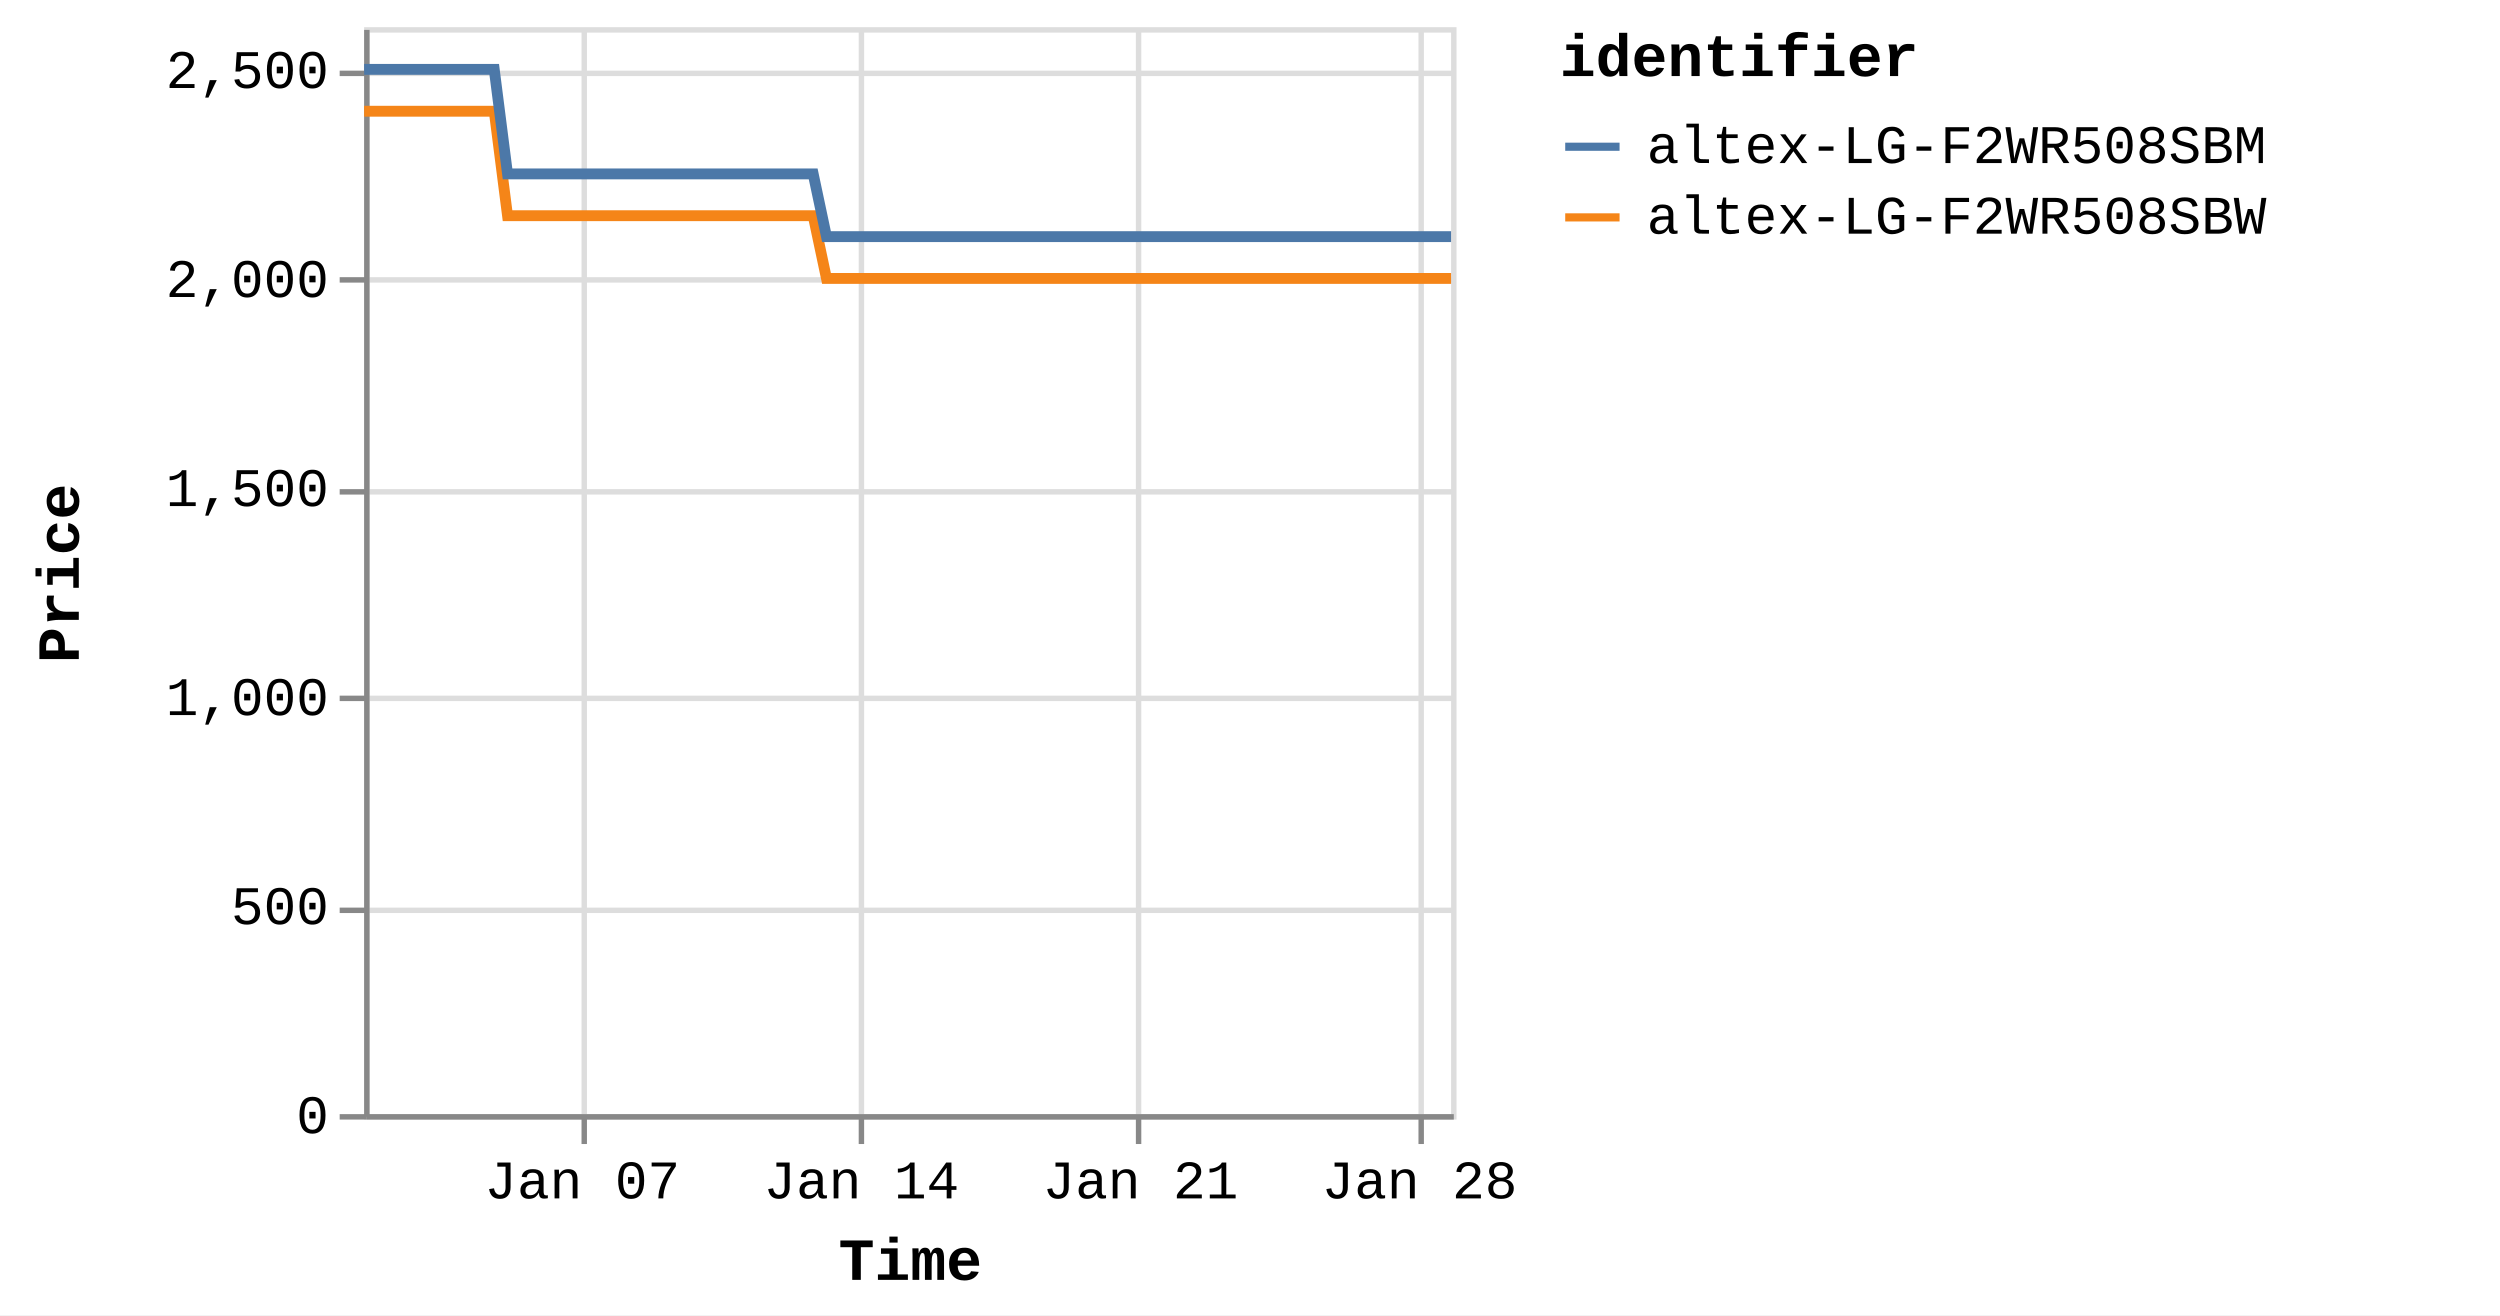
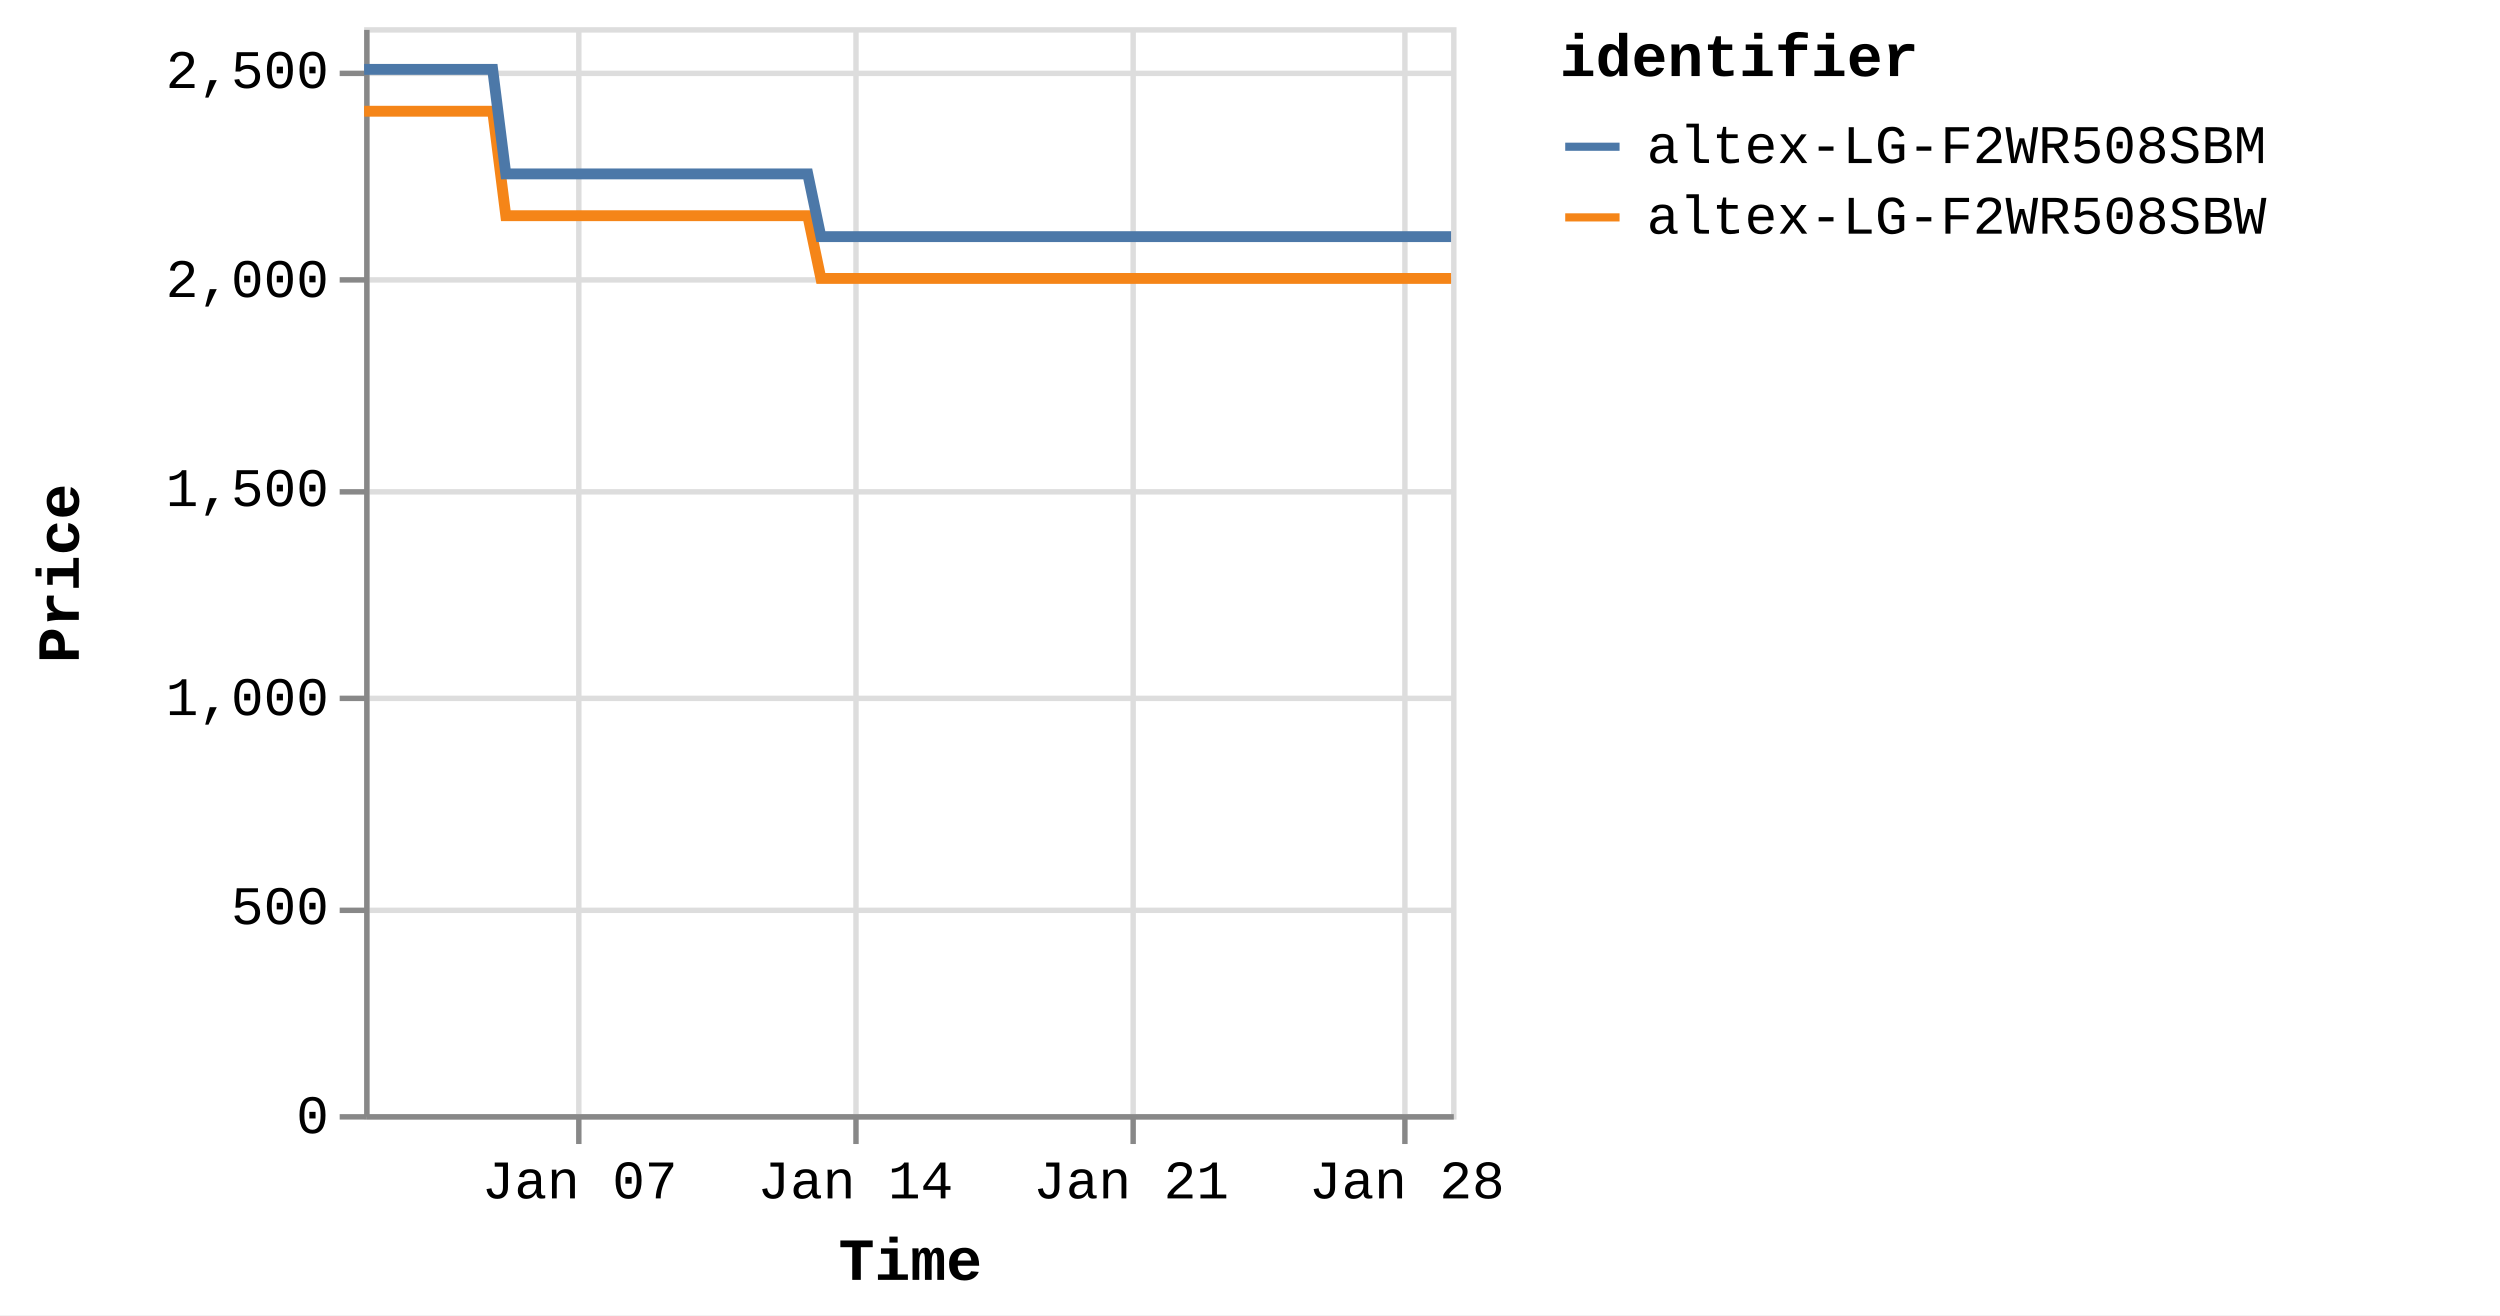
<svg xmlns="http://www.w3.org/2000/svg" version="1.1" class="marks" width="460" height="242" viewBox="0 0 460 242">
  <rect width="460" height="242" fill="white" />
  <g fill="none" stroke-miterlimit="10" transform="translate(67,5)">
    <g class="mark-group role-frame root" role="graphics-object" aria-roledescription="group mark container">
      <g transform="translate(0,0)">
        <path class="background" aria-hidden="true" d="M0.5,0.5h200v200h-200Z" stroke="#ddd" />
        <g>
          <g class="mark-group role-axis" aria-hidden="true">
            <g transform="translate(0.5,200.5)">
              <path class="background" aria-hidden="true" d="M0,0h0v0h0Z" pointer-events="none" />
              <g>
                <g class="mark-rule role-axis-grid" pointer-events="none">
-                   <line transform="translate(40,-200)" x2="0" y2="200" stroke="#ddd" stroke-width="1" opacity="1" />
-                   <line transform="translate(91,-200)" x2="0" y2="200" stroke="#ddd" stroke-width="1" opacity="1" />
-                   <line transform="translate(142,-200)" x2="0" y2="200" stroke="#ddd" stroke-width="1" opacity="1" />
-                   <line transform="translate(194,-200)" x2="0" y2="200" stroke="#ddd" stroke-width="1" opacity="1" />
+                   <line transform="translate(39,-200)" x2="0" y2="200" stroke="#ddd" stroke-width="1" opacity="1" />
+                   <line transform="translate(90,-200)" x2="0" y2="200" stroke="#ddd" stroke-width="1" opacity="1" />
+                   <line transform="translate(141,-200)" x2="0" y2="200" stroke="#ddd" stroke-width="1" opacity="1" />
+                   <line transform="translate(191,-200)" x2="0" y2="200" stroke="#ddd" stroke-width="1" opacity="1" />
                </g>
              </g>
              <path class="foreground" aria-hidden="true" d="" pointer-events="none" display="none" />
            </g>
          </g>
          <g class="mark-group role-axis" aria-hidden="true">
            <g transform="translate(0.5,0.5)">
              <path class="background" aria-hidden="true" d="M0,0h0v0h0Z" pointer-events="none" />
              <g>
                <g class="mark-rule role-axis-grid" pointer-events="none">
                  <line transform="translate(0,200)" x2="200" y2="0" stroke="#ddd" stroke-width="1" opacity="1" />
                  <line transform="translate(0,162)" x2="200" y2="0" stroke="#ddd" stroke-width="1" opacity="1" />
                  <line transform="translate(0,123)" x2="200" y2="0" stroke="#ddd" stroke-width="1" opacity="1" />
                  <line transform="translate(0,85)" x2="200" y2="0" stroke="#ddd" stroke-width="1" opacity="1" />
                  <line transform="translate(0,46)" x2="200" y2="0" stroke="#ddd" stroke-width="1" opacity="1" />
                  <line transform="translate(0,8)" x2="200" y2="0" stroke="#ddd" stroke-width="1" opacity="1" />
                </g>
              </g>
              <path class="foreground" aria-hidden="true" d="" pointer-events="none" display="none" />
            </g>
          </g>
-           <g class="mark-group role-axis" role="graphics-symbol" aria-roledescription="axis" aria-label="X-axis titled 'Time' for a time scale with values from Monday, 01 January 2024, 2:19:43 PM to Sunday, 28 January 2024, 8:38:28 PM">
+           <g class="mark-group role-axis" role="graphics-symbol" aria-roledescription="axis" aria-label="X-axis titled 'Time' for a time scale with values from Monday, 01 January 2024, 2:19:43 PM to Monday, 29 January 2024, 4:38:29 AM">
            <g transform="translate(0.5,200.5)">
              <path class="background" aria-hidden="true" d="M0,0h0v0h0Z" pointer-events="none" />
              <g>
                <g class="mark-rule role-axis-tick" pointer-events="none">
-                   <line transform="translate(40,0)" x2="0" y2="5" stroke="#888" stroke-width="1" opacity="1" />
-                   <line transform="translate(91,0)" x2="0" y2="5" stroke="#888" stroke-width="1" opacity="1" />
-                   <line transform="translate(142,0)" x2="0" y2="5" stroke="#888" stroke-width="1" opacity="1" />
-                   <line transform="translate(194,0)" x2="0" y2="5" stroke="#888" stroke-width="1" opacity="1" />
+                   <line transform="translate(39,0)" x2="0" y2="5" stroke="#888" stroke-width="1" opacity="1" />
+                   <line transform="translate(90,0)" x2="0" y2="5" stroke="#888" stroke-width="1" opacity="1" />
+                   <line transform="translate(141,0)" x2="0" y2="5" stroke="#888" stroke-width="1" opacity="1" />
+                   <line transform="translate(191,0)" x2="0" y2="5" stroke="#888" stroke-width="1" opacity="1" />
                </g>
                <g class="mark-text role-axis-label" pointer-events="none">
-                   <text text-anchor="middle" transform="translate(39.6359,15)" font-family="Liberation Mono" font-size="10px" fill="#000" opacity="1">Jan 07</text>
-                   <text text-anchor="middle" transform="translate(90.98749,15)" font-family="Liberation Mono" font-size="10px" fill="#000" opacity="1">Jan 14</text>
-                   <text text-anchor="middle" transform="translate(142.3391,15)" font-family="Liberation Mono" font-size="10px" fill="#000" opacity="1">Jan 21</text>
-                   <text text-anchor="middle" transform="translate(193.6907,15)" font-family="Liberation Mono" font-size="10px" fill="#000" opacity="1">Jan 28</text>
+                   <text text-anchor="middle" transform="translate(39.15713,15)" font-family="Liberation Mono" font-size="10px" fill="#000" opacity="1">Jan 07</text>
+                   <text text-anchor="middle" transform="translate(89.88844,15)" font-family="Liberation Mono" font-size="10px" fill="#000" opacity="1">Jan 14</text>
+                   <text text-anchor="middle" transform="translate(140.6198,15)" font-family="Liberation Mono" font-size="10px" fill="#000" opacity="1">Jan 21</text>
+                   <text text-anchor="middle" transform="translate(191.3511,15)" font-family="Liberation Mono" font-size="10px" fill="#000" opacity="1">Jan 28</text>
                </g>
                <g class="mark-rule role-axis-domain" pointer-events="none">
                  <line transform="translate(0,0)" x2="200" y2="0" stroke="#888" stroke-width="1" opacity="1" />
                </g>
                <g class="mark-text role-axis-title" pointer-events="none">
                  <text text-anchor="middle" transform="translate(100,30)" font-family="Liberation Mono" font-size="11px" font-weight="bold" fill="#000" opacity="1">Time</text>
                </g>
              </g>
              <path class="foreground" aria-hidden="true" d="" pointer-events="none" display="none" />
            </g>
          </g>
          <g class="mark-group role-axis" role="graphics-symbol" aria-roledescription="axis" aria-label="Y-axis titled 'Price' for a linear scale with values from 0 to 2,600">
            <g transform="translate(0.5,0.5)">
              <path class="background" aria-hidden="true" d="M0,0h0v0h0Z" pointer-events="none" />
              <g>
                <g class="mark-rule role-axis-tick" pointer-events="none">
                  <line transform="translate(0,200)" x2="-5" y2="0" stroke="#888" stroke-width="1" opacity="1" />
                  <line transform="translate(0,162)" x2="-5" y2="0" stroke="#888" stroke-width="1" opacity="1" />
                  <line transform="translate(0,123)" x2="-5" y2="0" stroke="#888" stroke-width="1" opacity="1" />
                  <line transform="translate(0,85)" x2="-5" y2="0" stroke="#888" stroke-width="1" opacity="1" />
                  <line transform="translate(0,46)" x2="-5" y2="0" stroke="#888" stroke-width="1" opacity="1" />
                  <line transform="translate(0,8)" x2="-5" y2="0" stroke="#888" stroke-width="1" opacity="1" />
                </g>
                <g class="mark-text role-axis-label" pointer-events="none">
                  <text text-anchor="end" transform="translate(-7,203)" font-family="Liberation Mono" font-size="10px" fill="#000" opacity="1">0</text>
                  <text text-anchor="end" transform="translate(-7,164.5385)" font-family="Liberation Mono" font-size="10px" fill="#000" opacity="1">500</text>
                  <text text-anchor="end" transform="translate(-7,126.0769)" font-family="Liberation Mono" font-size="10px" fill="#000" opacity="1">1,000</text>
                  <text text-anchor="end" transform="translate(-7,87.61538)" font-family="Liberation Mono" font-size="10px" fill="#000" opacity="1">1,500</text>
                  <text text-anchor="end" transform="translate(-7,49.15385)" font-family="Liberation Mono" font-size="10px" fill="#000" opacity="1">2,000</text>
                  <text text-anchor="end" transform="translate(-7,10.69231)" font-family="Liberation Mono" font-size="10px" fill="#000" opacity="1">2,500</text>
                </g>
                <g class="mark-rule role-axis-domain" pointer-events="none">
                  <line transform="translate(0,200)" x2="0" y2="-200" stroke="#888" stroke-width="1" opacity="1" />
                </g>
                <g class="mark-text role-axis-title" pointer-events="none">
                  <text text-anchor="middle" transform="translate(-51,100) rotate(-90) translate(0,-2)" font-family="Liberation Mono" font-size="11px" font-weight="bold" fill="#000" opacity="1">Price</text>
                </g>
              </g>
              <path class="foreground" aria-hidden="true" d="" pointer-events="none" display="none" />
            </g>
          </g>
          <g class="mark-group role-scope pathgroup" role="graphics-object" aria-roledescription="group mark container">
            <g transform="translate(0,0)">
              <path class="background" aria-hidden="true" d="M0,0h200v200h-200Z" />
              <g>
                <g class="mark-line role-mark marks" role="graphics-object" aria-roledescription="line mark container">
-                   <path aria-label="Time: Jan 01, 2024; Price: 2399; identifier: altex-LG-F2WR508SBW" role="graphics-symbol" aria-roledescription="line mark" d="M0,15.462L0.768,15.462L1.93,15.462L4.375,15.462L5.599,15.462L6.884,15.462L8.052,15.462L9.265,15.462L11.711,15.462L12.935,15.462L14.221,15.462L15.39,15.462L16.599,15.462L19.048,15.462L20.272,15.462L21.555,15.462L22.734,15.462L23.938,15.462L26.387,34.692L27.608,34.692L28.892,34.692L30.067,34.692L31.272,34.692L33.721,34.692L34.942,34.692L36.223,34.692L37.397,34.692L38.608,34.692L41.061,34.692L42.277,34.692L43.558,34.692L44.733,34.692L45.944,34.692L48.396,34.692L49.622,34.692L50.909,34.692L52.079,34.692L53.279,34.692L55.735,34.692L56.956,34.692L58.258,34.692L59.416,34.692L60.616,34.692L63.07,34.692L64.293,34.692L65.58,34.692L66.747,34.692L67.952,34.692L70.404,34.692L71.627,34.692L72.918,34.692L74.088,34.692L75.289,34.692L77.739,34.692L78.964,34.692L80.248,34.692L81.42,34.692L82.625,34.692L85.071,46.231L86.292,46.231L87.573,46.231L88.749,46.231L89.959,46.231L92.413,46.231L93.628,46.231L94.908,46.231L96.082,46.231L97.296,46.231L99.75,46.231L100.974,46.231L102.265,46.231L103.432,46.231L104.632,46.231L107.082,46.231L108.311,46.231L109.598,46.231L110.769,46.231L111.968,46.231L114.419,46.231L115.647,46.231L116.935,46.231L118.103,46.231L119.304,46.231L121.753,46.231L122.977,46.231L124.267,46.231L125.434,46.231L126.643,46.231L129.092,46.231L130.315,46.231L131.604,46.231L132.776,46.231L133.975,46.231L136.427,46.231L137.643,46.231L138.926,46.231L140.105,46.231L141.313,46.231L143.758,46.231L144.98,46.231L146.261,46.231L147.437,46.231L148.648,46.231L151.105,46.231L152.33,46.231L153.62,46.231L154.781,46.231L155.984,46.231L158.436,46.231L159.664,46.231L160.954,46.231L162.123,46.231L163.319,46.231L165.774,46.231L166.999,46.231L168.289,46.231L169.456,46.231L170.656,46.231L173.112,46.231L174.332,46.231L175.625,46.231L176.797,46.231L177.991,46.231L180.44,46.231L181.667,46.231L182.935,46.231L184.108,46.231L185.331,46.231L187.772,46.231L188.998,46.231L190.254,46.231L191.44,46.231L192.661,46.231L195.109,46.231L196.332,46.231L197.593,46.231L198.777,46.231L200,46.231" stroke="#f58518" stroke-width="2" />
+                   <path aria-label="Time: Jan 01, 2024; Price: 2399; identifier: altex-LG-F2WR508SBW" role="graphics-symbol" aria-roledescription="line mark" d="M0,15.462L0.759,15.462L1.906,15.462L4.322,15.462L5.531,15.462L6.801,15.462L7.955,15.462L9.153,15.462L11.57,15.462L12.778,15.462L14.05,15.462L15.204,15.462L16.399,15.462L18.818,15.462L20.027,15.462L21.295,15.462L22.46,15.462L23.649,15.462L26.068,34.692L27.275,34.692L28.543,34.692L29.704,34.692L30.894,34.692L33.313,34.692L34.52,34.692L35.785,34.692L36.945,34.692L38.142,34.692L40.566,34.692L41.766,34.692L43.032,34.692L44.193,34.692L45.389,34.692L47.812,34.692L49.023,34.692L50.294,34.692L51.45,34.692L52.636,34.692L55.062,34.692L56.268,34.692L57.554,34.692L58.699,34.692L59.884,34.692L62.308,34.692L63.516,34.692L64.788,34.692L65.941,34.692L67.132,34.692L69.553,34.692L70.762,34.692L72.037,34.692L73.193,34.692L74.379,34.692L76.8,34.692L78.01,34.692L79.279,34.692L80.437,34.692L81.627,34.692L84.044,46.231L85.25,46.231L86.515,46.231L87.677,46.231L88.873,46.231L91.296,46.231L92.497,46.231L93.762,46.231L94.921,46.231L96.12,46.231L98.545,46.231L99.754,46.231L101.03,46.231L102.183,46.231L103.368,46.231L105.789,46.231L107.002,46.231L108.274,46.231L109.431,46.231L110.615,46.231L113.037,46.231L114.25,46.231L115.523,46.231L116.677,46.231L117.863,46.231L120.283,46.231L121.492,46.231L122.766,46.231L123.919,46.231L125.113,46.231L127.532,46.231L128.741,46.231L130.014,46.231L131.172,46.231L132.357,46.231L134.779,46.231L135.98,46.231L137.248,46.231L138.413,46.231L139.607,46.231L142.021,46.231L143.229,46.231L144.495,46.231L145.656,46.231L146.853,46.231L149.28,46.231L150.49,46.231L151.764,46.231L152.912,46.231L154.1,46.231L156.522,46.231L157.736,46.231L159.009,46.231L160.165,46.231L161.347,46.231L163.771,46.231L164.982,46.231L166.256,46.231L167.409,46.231L168.595,46.231L171.021,46.231L172.226,46.231L173.503,46.231L174.661,46.231L175.841,46.231L178.261,46.231L179.472,46.231L180.725,46.231L181.884,46.231L183.093,46.231L185.504,46.231L186.715,46.231L187.956,46.231L189.128,46.231L190.334,46.231L192.753,46.231L193.961,46.231L195.206,46.231L196.376,46.231L197.584,46.231L200,46.231" stroke="#f58518" stroke-width="2" />
                </g>
              </g>
              <path class="foreground" aria-hidden="true" d="" display="none" />
            </g>
            <g transform="translate(0,0)">
              <path class="background" aria-hidden="true" d="M0,0h200v200h-200Z" />
              <g>
                <g class="mark-line role-mark marks" role="graphics-object" aria-roledescription="line mark container">
-                   <path aria-label="Time: Jan 01, 2024; Price: 2499; identifier: altex-LG-F2WR508SBM" role="graphics-symbol" aria-roledescription="line mark" d="M0,7.769L0.768,7.769L1.93,7.769L4.375,7.769L5.599,7.769L6.884,7.769L8.052,7.769L9.265,7.769L11.712,7.769L12.935,7.769L14.222,7.769L15.39,7.769L16.6,7.769L19.048,7.769L20.272,7.769L21.555,7.769L22.734,7.769L23.939,7.769L26.387,27L27.609,27L28.892,27L30.067,27L31.272,27L33.721,27L34.942,27L36.223,27L37.397,27L38.608,27L41.062,27L42.277,27L43.558,27L44.733,27L45.945,27L48.397,27L49.623,27L50.909,27L52.079,27L53.279,27L55.735,27L56.956,27L58.258,27L59.417,27L60.617,27L63.07,27L64.293,27L65.58,27L66.747,27L67.953,27L70.404,27L71.628,27L72.918,27L74.088,27L75.289,27L77.739,27L78.964,27L80.248,27L81.42,27L82.625,27L85.072,38.538L86.292,38.538L87.573,38.538L88.749,38.538L89.96,38.538L92.413,38.538L93.628,38.538L94.909,38.538L96.082,38.538L97.296,38.538L99.75,38.538L100.974,38.538L102.265,38.538L103.432,38.538L104.632,38.538L107.083,38.538L108.311,38.538L109.598,38.538L110.772,38.538L111.968,38.538L114.419,38.538L115.647,38.538L116.936,38.538L118.103,38.538L119.304,38.538L121.754,38.538L122.978,38.538L124.268,38.538L125.434,38.538L126.643,38.538L129.092,38.538L130.316,38.538L131.604,38.538L132.777,38.538L133.976,38.538L136.427,38.538L137.643,38.538L138.926,38.538L140.106,38.538L141.314,38.538L143.758,38.538L144.981,38.538L146.262,38.538L147.437,38.538L148.648,38.538L151.105,38.538L152.33,38.538L153.62,38.538L154.782,38.538L155.984,38.538L158.437,38.538L159.665,38.538L160.954,38.538L162.124,38.538L163.32,38.538L165.774,38.538L166.999,38.538L168.289,38.538L169.456,38.538L170.657,38.538L173.112,38.538L174.332,38.538L175.625,38.538L176.797,38.538L177.992,38.538L180.441,38.538L181.667,38.538L182.935,38.538L184.108,38.538L185.332,38.538L187.773,38.538L188.999,38.538L190.254,38.538L191.441,38.538L192.662,38.538L195.11,38.538L196.332,38.538L197.593,38.538L198.777,38.538L200,38.538" stroke="#4c78a8" stroke-width="2" />
+                   <path aria-label="Time: Jan 01, 2024; Price: 2499; identifier: altex-LG-F2WR508SBM" role="graphics-symbol" aria-roledescription="line mark" d="M0,7.769L0.759,7.769L1.907,7.769L4.323,7.769L5.532,7.769L6.801,7.769L7.955,7.769L9.153,7.769L11.57,7.769L12.779,7.769L14.05,7.769L15.204,7.769L16.399,7.769L18.818,7.769L20.027,7.769L21.295,7.769L22.46,7.769L23.65,7.769L26.069,27L27.275,27L28.543,27L29.704,27L30.895,27L33.314,27L34.52,27L35.785,27L36.945,27L38.142,27L40.566,27L41.767,27L43.032,27L44.193,27L45.39,27L47.812,27L49.023,27L50.294,27L51.45,27L52.636,27L55.062,27L56.268,27L57.554,27L58.699,27L59.884,27L62.308,27L63.516,27L64.788,27L65.941,27L67.132,27L69.554,27L70.762,27L72.037,27L73.193,27L74.379,27L76.8,27L78.01,27L79.279,27L80.437,27L81.627,27L84.044,38.538L85.25,38.538L86.516,38.538L87.677,38.538L88.873,38.538L91.297,38.538L92.497,38.538L93.762,38.538L94.922,38.538L96.121,38.538L98.545,38.538L99.755,38.538L101.03,38.538L102.183,38.538L103.368,38.538L105.789,38.538L107.003,38.538L108.274,38.538L109.434,38.538L110.616,38.538L113.037,38.538L114.25,38.538L115.523,38.538L116.677,38.538L117.863,38.538L120.283,38.538L121.492,38.538L122.766,38.538L123.919,38.538L125.114,38.538L127.533,38.538L128.741,38.538L130.015,38.538L131.173,38.538L132.357,38.538L134.779,38.538L135.98,38.538L137.248,38.538L138.413,38.538L139.607,38.538L142.022,38.538L143.229,38.538L144.495,38.538L145.656,38.538L146.853,38.538L149.28,38.538L150.49,38.538L151.765,38.538L152.912,38.538L154.1,38.538L156.523,38.538L157.736,38.538L159.01,38.538L160.166,38.538L161.347,38.538L163.772,38.538L164.982,38.538L166.256,38.538L167.409,38.538L168.595,38.538L171.021,38.538L172.227,38.538L173.504,38.538L174.662,38.538L175.842,38.538L178.261,38.538L179.473,38.538L180.725,38.538L181.884,38.538L183.093,38.538L185.504,38.538L186.716,38.538L187.956,38.538L189.128,38.538L190.334,38.538L192.753,38.538L193.961,38.538L195.207,38.538L196.376,38.538L197.584,38.538L200,38.538" stroke="#4c78a8" stroke-width="2" />
                </g>
              </g>
              <path class="foreground" aria-hidden="true" d="" display="none" />
            </g>
          </g>
          <g class="mark-group role-legend" role="graphics-symbol" aria-roledescription="legend" aria-label="Symbol legend titled 'identifier' for stroke color with 2 values: altex-LG-F2WR508SBM, altex-LG-F2WR508SBW">
            <g transform="translate(220,0)">
              <path class="background" aria-hidden="true" d="M0,0h168v40h-168Z" pointer-events="none" />
              <g>
                <g class="mark-group role-legend-entry">
                  <g transform="translate(0,16)">
                    <path class="background" aria-hidden="true" d="M0,0h0v0h0Z" pointer-events="none" />
                    <g>
                      <g class="mark-group role-scope" role="graphics-object" aria-roledescription="group mark container">
                        <g transform="translate(0,0)">
                          <path class="background" aria-hidden="true" d="M0,0h168v11h-168Z" pointer-events="none" opacity="1" />
                          <g>
                            <g class="mark-symbol role-legend-symbol" pointer-events="none">
                              <path transform="translate(6,6)" d="M-5,0L5,0" stroke="#4c78a8" stroke-width="1.5" opacity="1" />
                            </g>
                            <g class="mark-text role-legend-label" pointer-events="none">
                              <text text-anchor="start" transform="translate(16,9)" font-family="Liberation Mono" font-size="10px" fill="#000" opacity="1">altex-LG-F2WR508SBM</text>
                            </g>
                          </g>
                          <path class="foreground" aria-hidden="true" d="" pointer-events="none" display="none" />
                        </g>
                        <g transform="translate(0,13)">
                          <path class="background" aria-hidden="true" d="M0,0h168v11h-168Z" pointer-events="none" opacity="1" />
                          <g>
                            <g class="mark-symbol role-legend-symbol" pointer-events="none">
                              <path transform="translate(6,6)" d="M-5,0L5,0" stroke="#f58518" stroke-width="1.5" opacity="1" />
                            </g>
                            <g class="mark-text role-legend-label" pointer-events="none">
                              <text text-anchor="start" transform="translate(16,9)" font-family="Liberation Mono" font-size="10px" fill="#000" opacity="1">altex-LG-F2WR508SBW</text>
                            </g>
                          </g>
                          <path class="foreground" aria-hidden="true" d="" pointer-events="none" display="none" />
                        </g>
                      </g>
                    </g>
                    <path class="foreground" aria-hidden="true" d="" pointer-events="none" display="none" />
                  </g>
                </g>
                <g class="mark-text role-legend-title" pointer-events="none">
                  <text text-anchor="start" transform="translate(0,9)" font-family="Liberation Mono" font-size="11px" font-weight="bold" fill="#000" opacity="1">identifier</text>
                </g>
              </g>
              <path class="foreground" aria-hidden="true" d="" pointer-events="none" display="none" />
            </g>
          </g>
        </g>
        <path class="foreground" aria-hidden="true" d="" display="none" />
      </g>
    </g>
  </g>
</svg>
